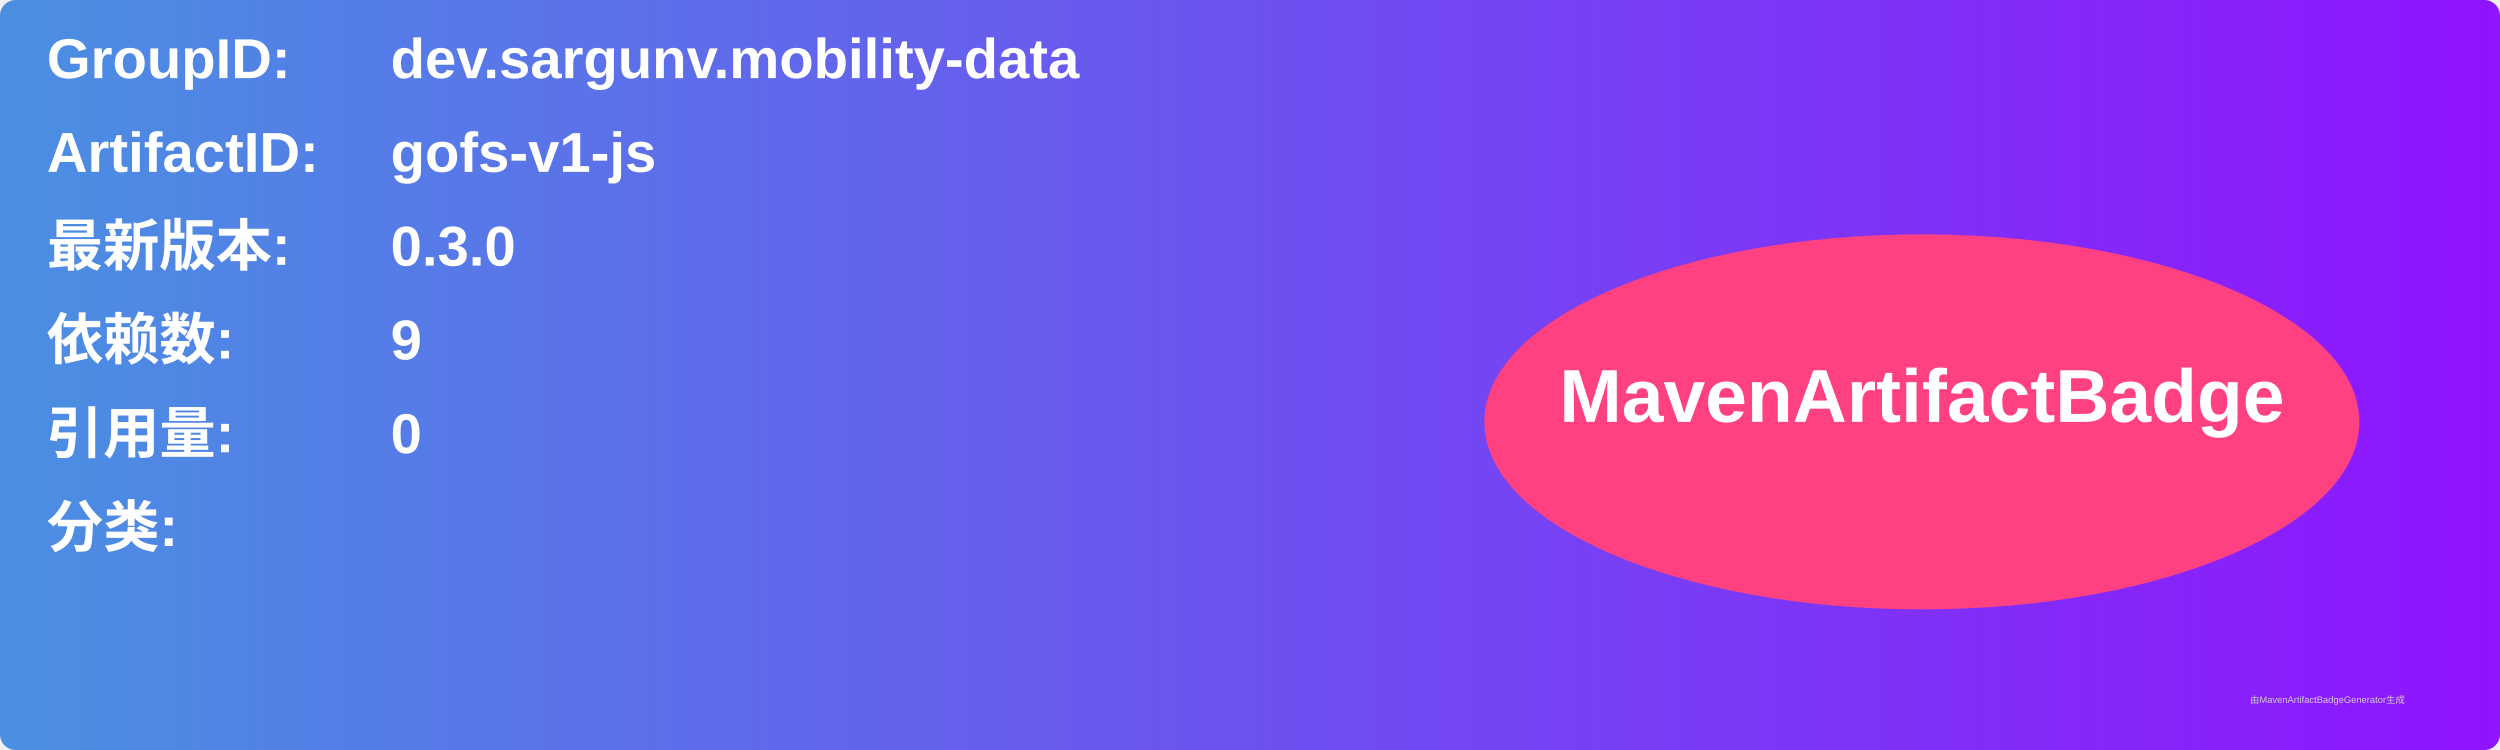
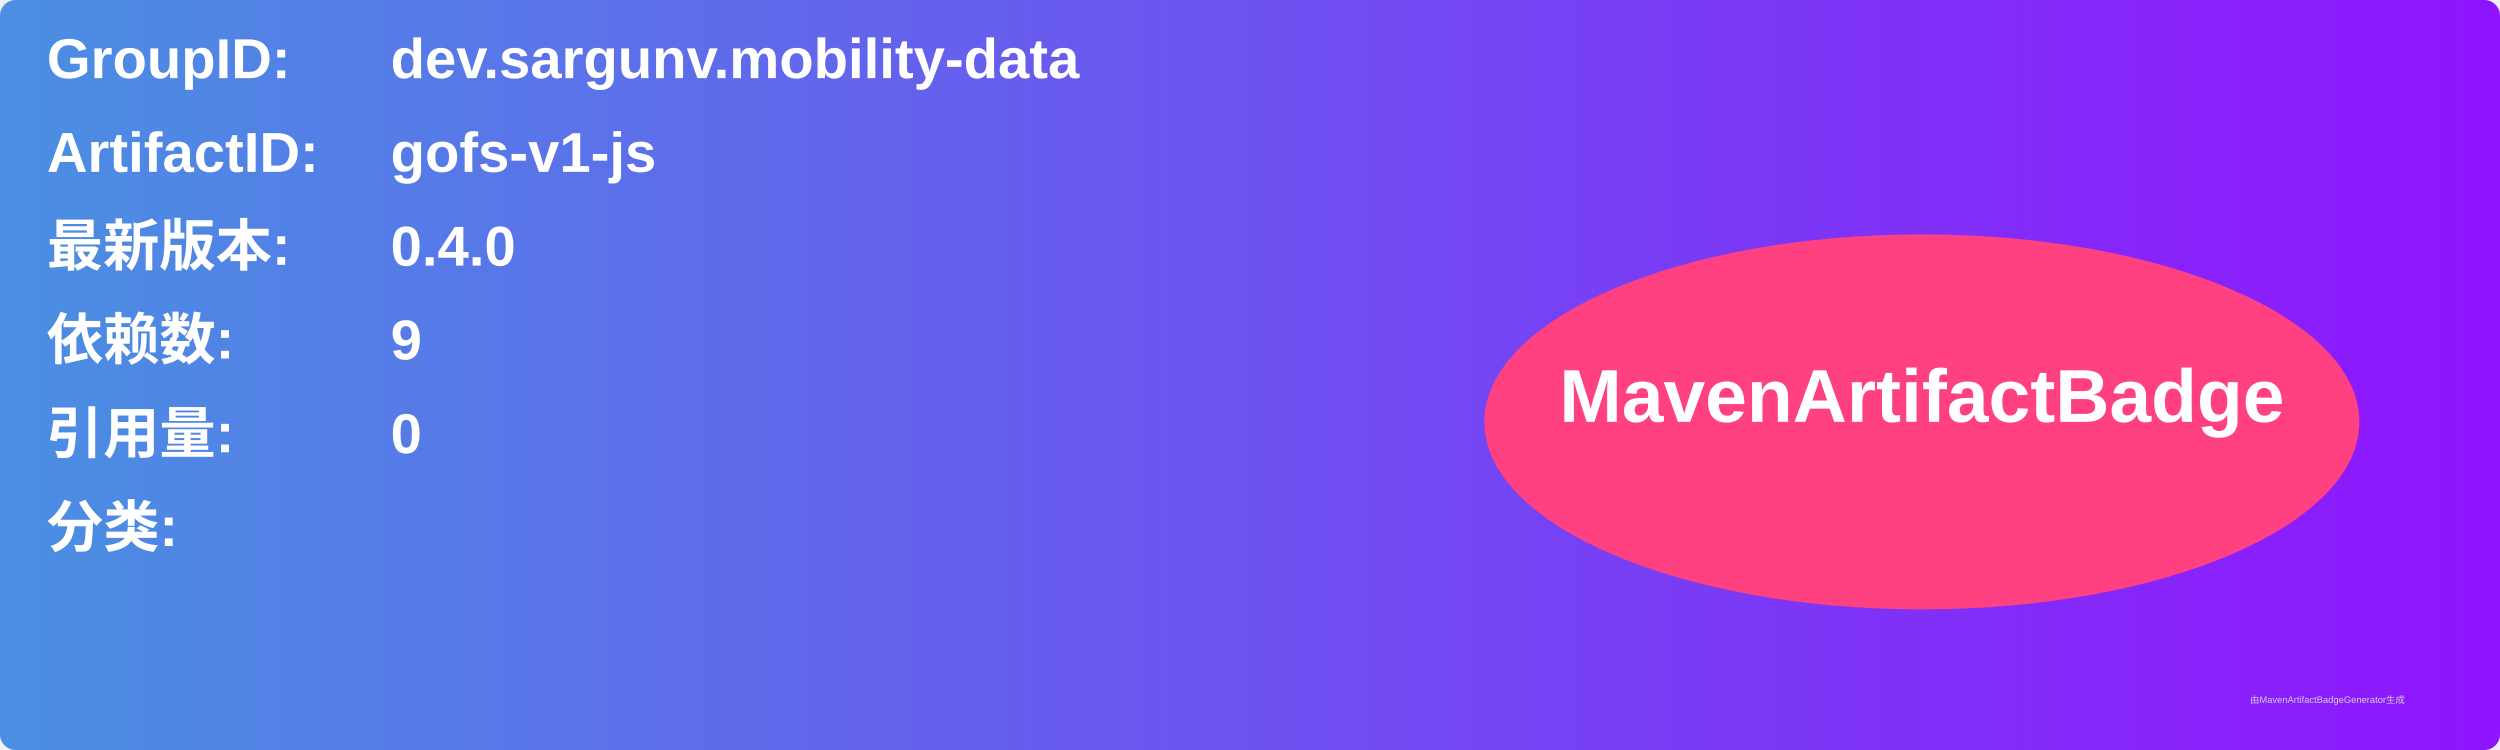
<svg xmlns="http://www.w3.org/2000/svg" width="800" height="240" viewBox="0 0 800 240">
  <linearGradient id="grad" x1="0%" y1="0%" x2="100%" y2="0%">
    <stop offset="0%" stop-color="#4a90e2" />
    <stop offset="100%" stop-color="#9013fe" />
  </linearGradient>
  <rect width="100%" height="100%" rx="5" ry="5" fill="url(#grad)" />
  <g transform="translate(15, 15)">
    <text x="0" y="10" font-family="Arial" font-size="18" fill="white" font-weight="bold" width="260">GroupID:</text>
    <text x="110" y="10" font-family="Arial" font-size="18" fill="white" font-weight="bold" width="460">dev.sargunv.mobility-data</text>
    <text x="0" y="40" font-family="Arial" font-size="18" fill="white" font-weight="bold" width="260">ArtifactID:</text>
    <text x="110" y="40" font-family="Arial" font-size="18" fill="white" font-weight="bold" width="460">gofs-v1-js</text>
    <text x="0" y="70" font-family="Arial" font-size="18" fill="white" font-weight="bold">最新版本:</text>
    <text x="110" y="70" font-family="Arial" font-size="18" fill="white" font-weight="bold">
-       <tspan font-weight="bold">0.3.0</tspan>
+       <tspan font-weight="bold">0.4.0</tspan>
    </text>
    <text x="0" y="100" font-family="Arial" font-size="18" fill="white" font-weight="bold">依赖数: </text>
    <text x="110" y="100" font-family="Arial" font-size="18" fill="white">
      <tspan font-weight="bold">9</tspan>
    </text>
    <text x="0" y="130" font-family="Arial" font-size="18" fill="white" font-weight="bold">引用量: </text>
    <text x="110" y="130" font-family="Arial" font-size="18" fill="white">
      <tspan font-weight="bold">0</tspan>
    </text>
    <text x="0" y="160" font-family="Arial" font-size="18" fill="white" font-weight="bold">分类:</text>
    <text x="10" y="190" font-family="Arial" font-size="10" fill="white">
      <tspan font-weight="bold" />
    </text>
    <ellipse cx="600" cy="120" rx="140" ry="60" fill="#ff4081" />
    <text x="600" y="120" text-anchor="middle" font-family="Arial" font-size="24" fill="white" font-weight="bold">MavenArtifactBadge</text>
  </g>
  <text x="720" y="225" font-family="Arial" font-size="3" fill="#d0d0d0">由MavenArtifactBadgeGenerator生成</text>
</svg>
